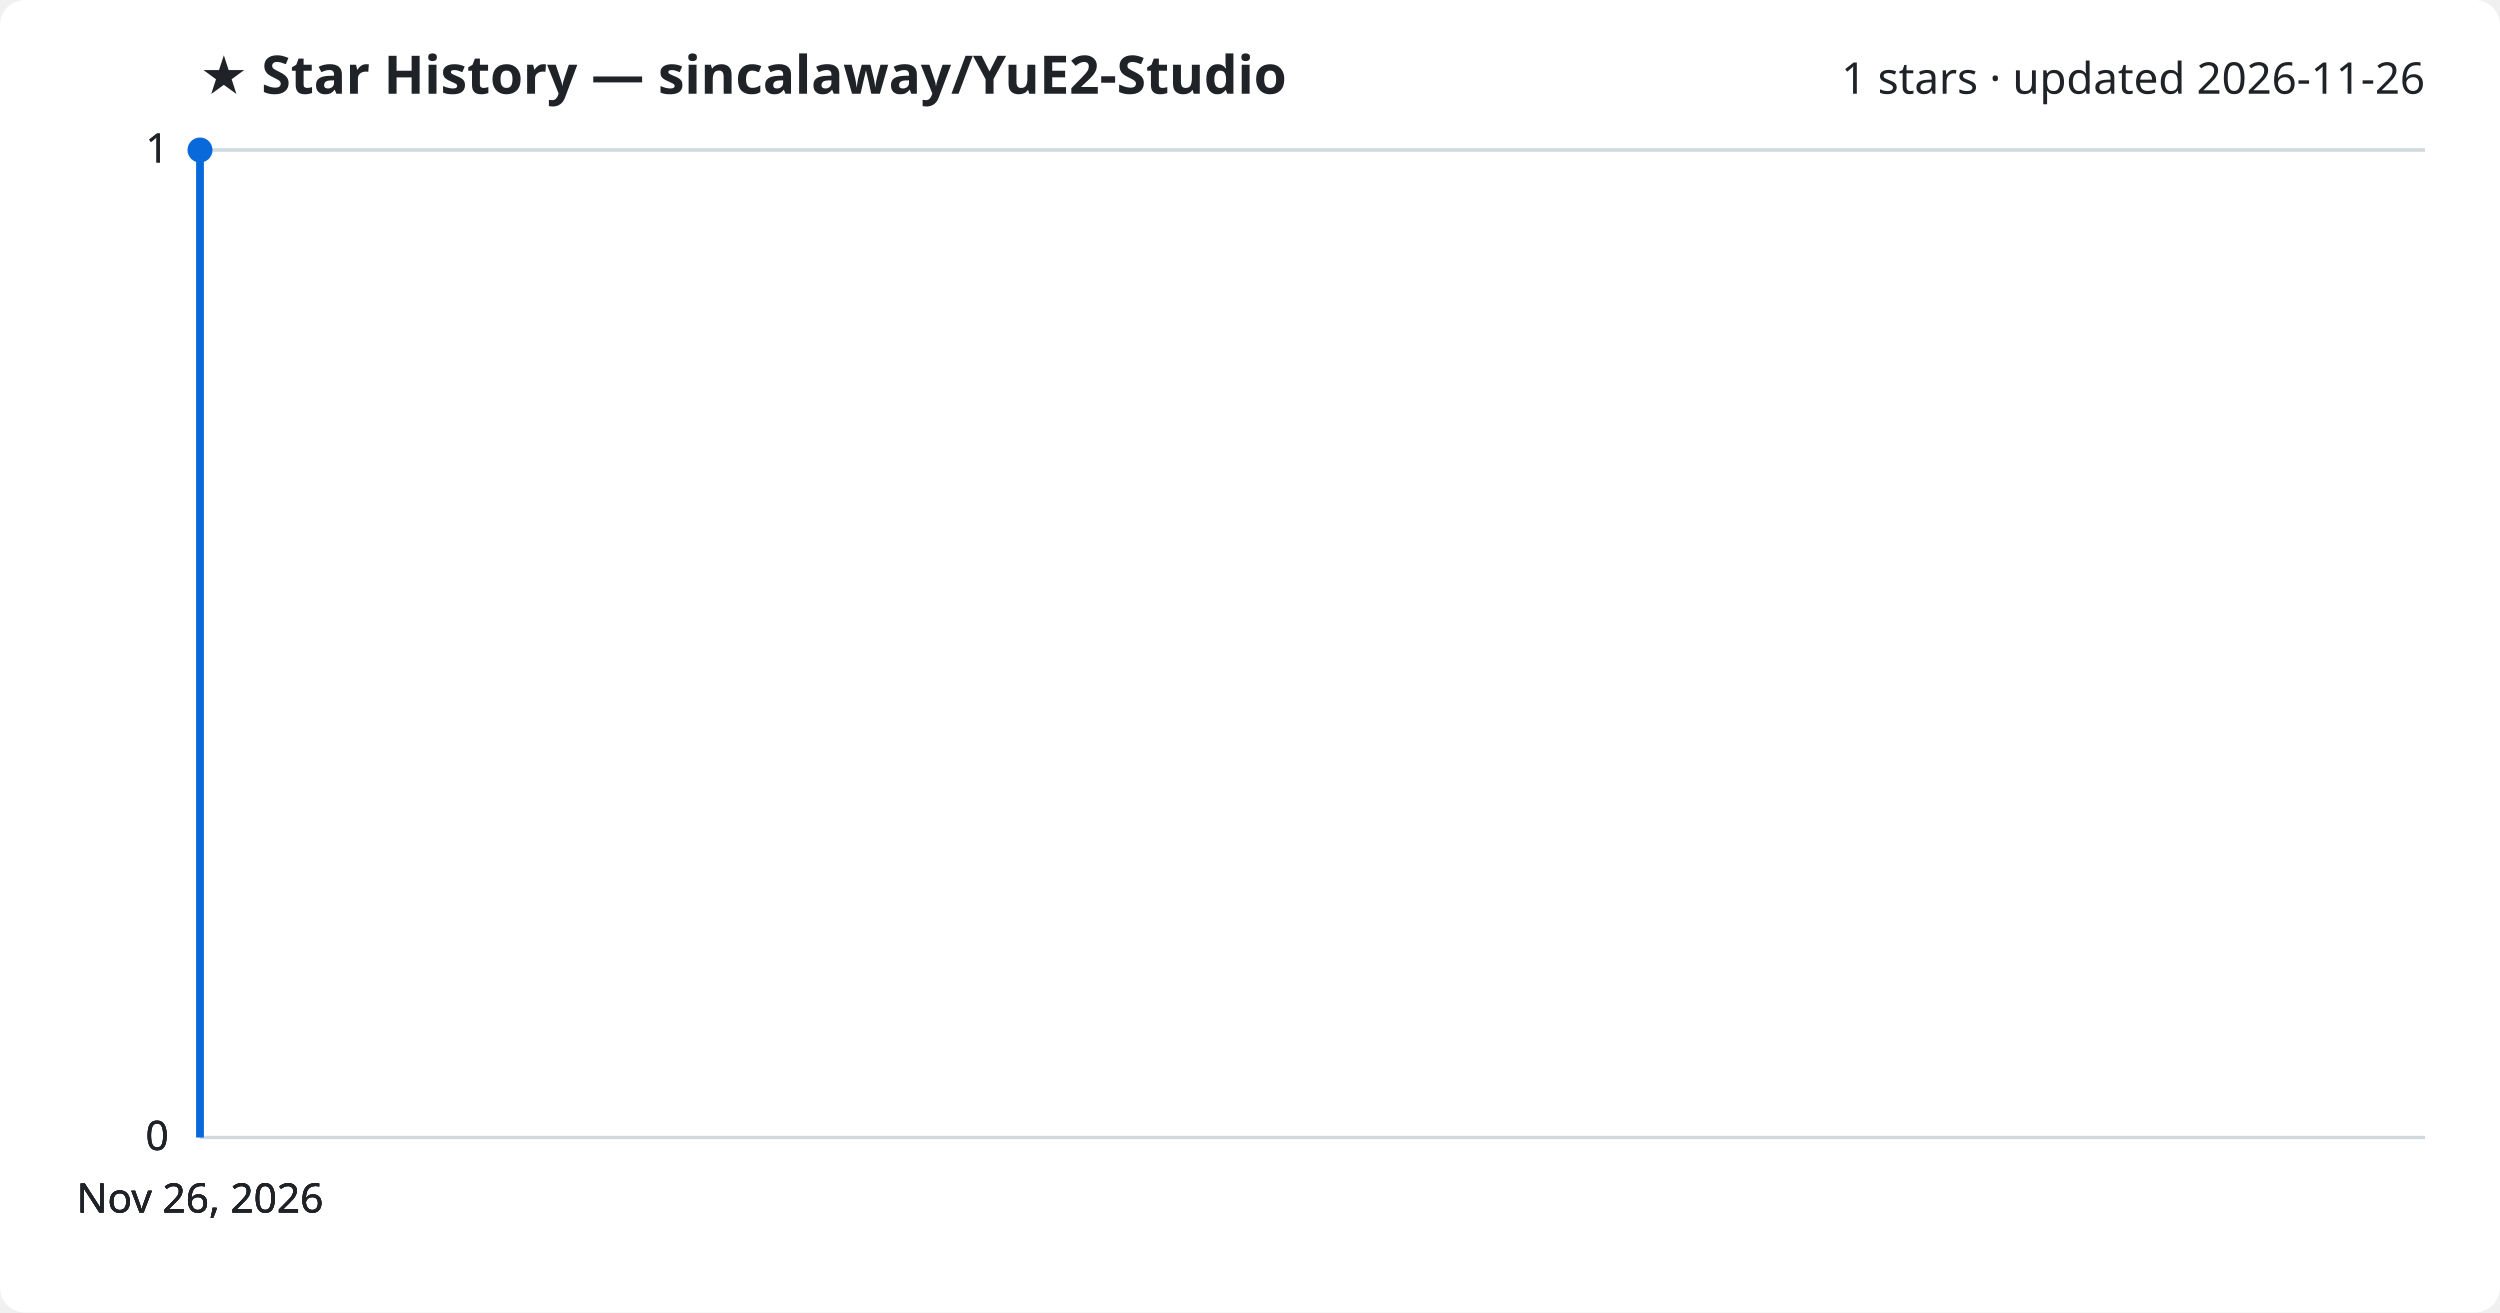
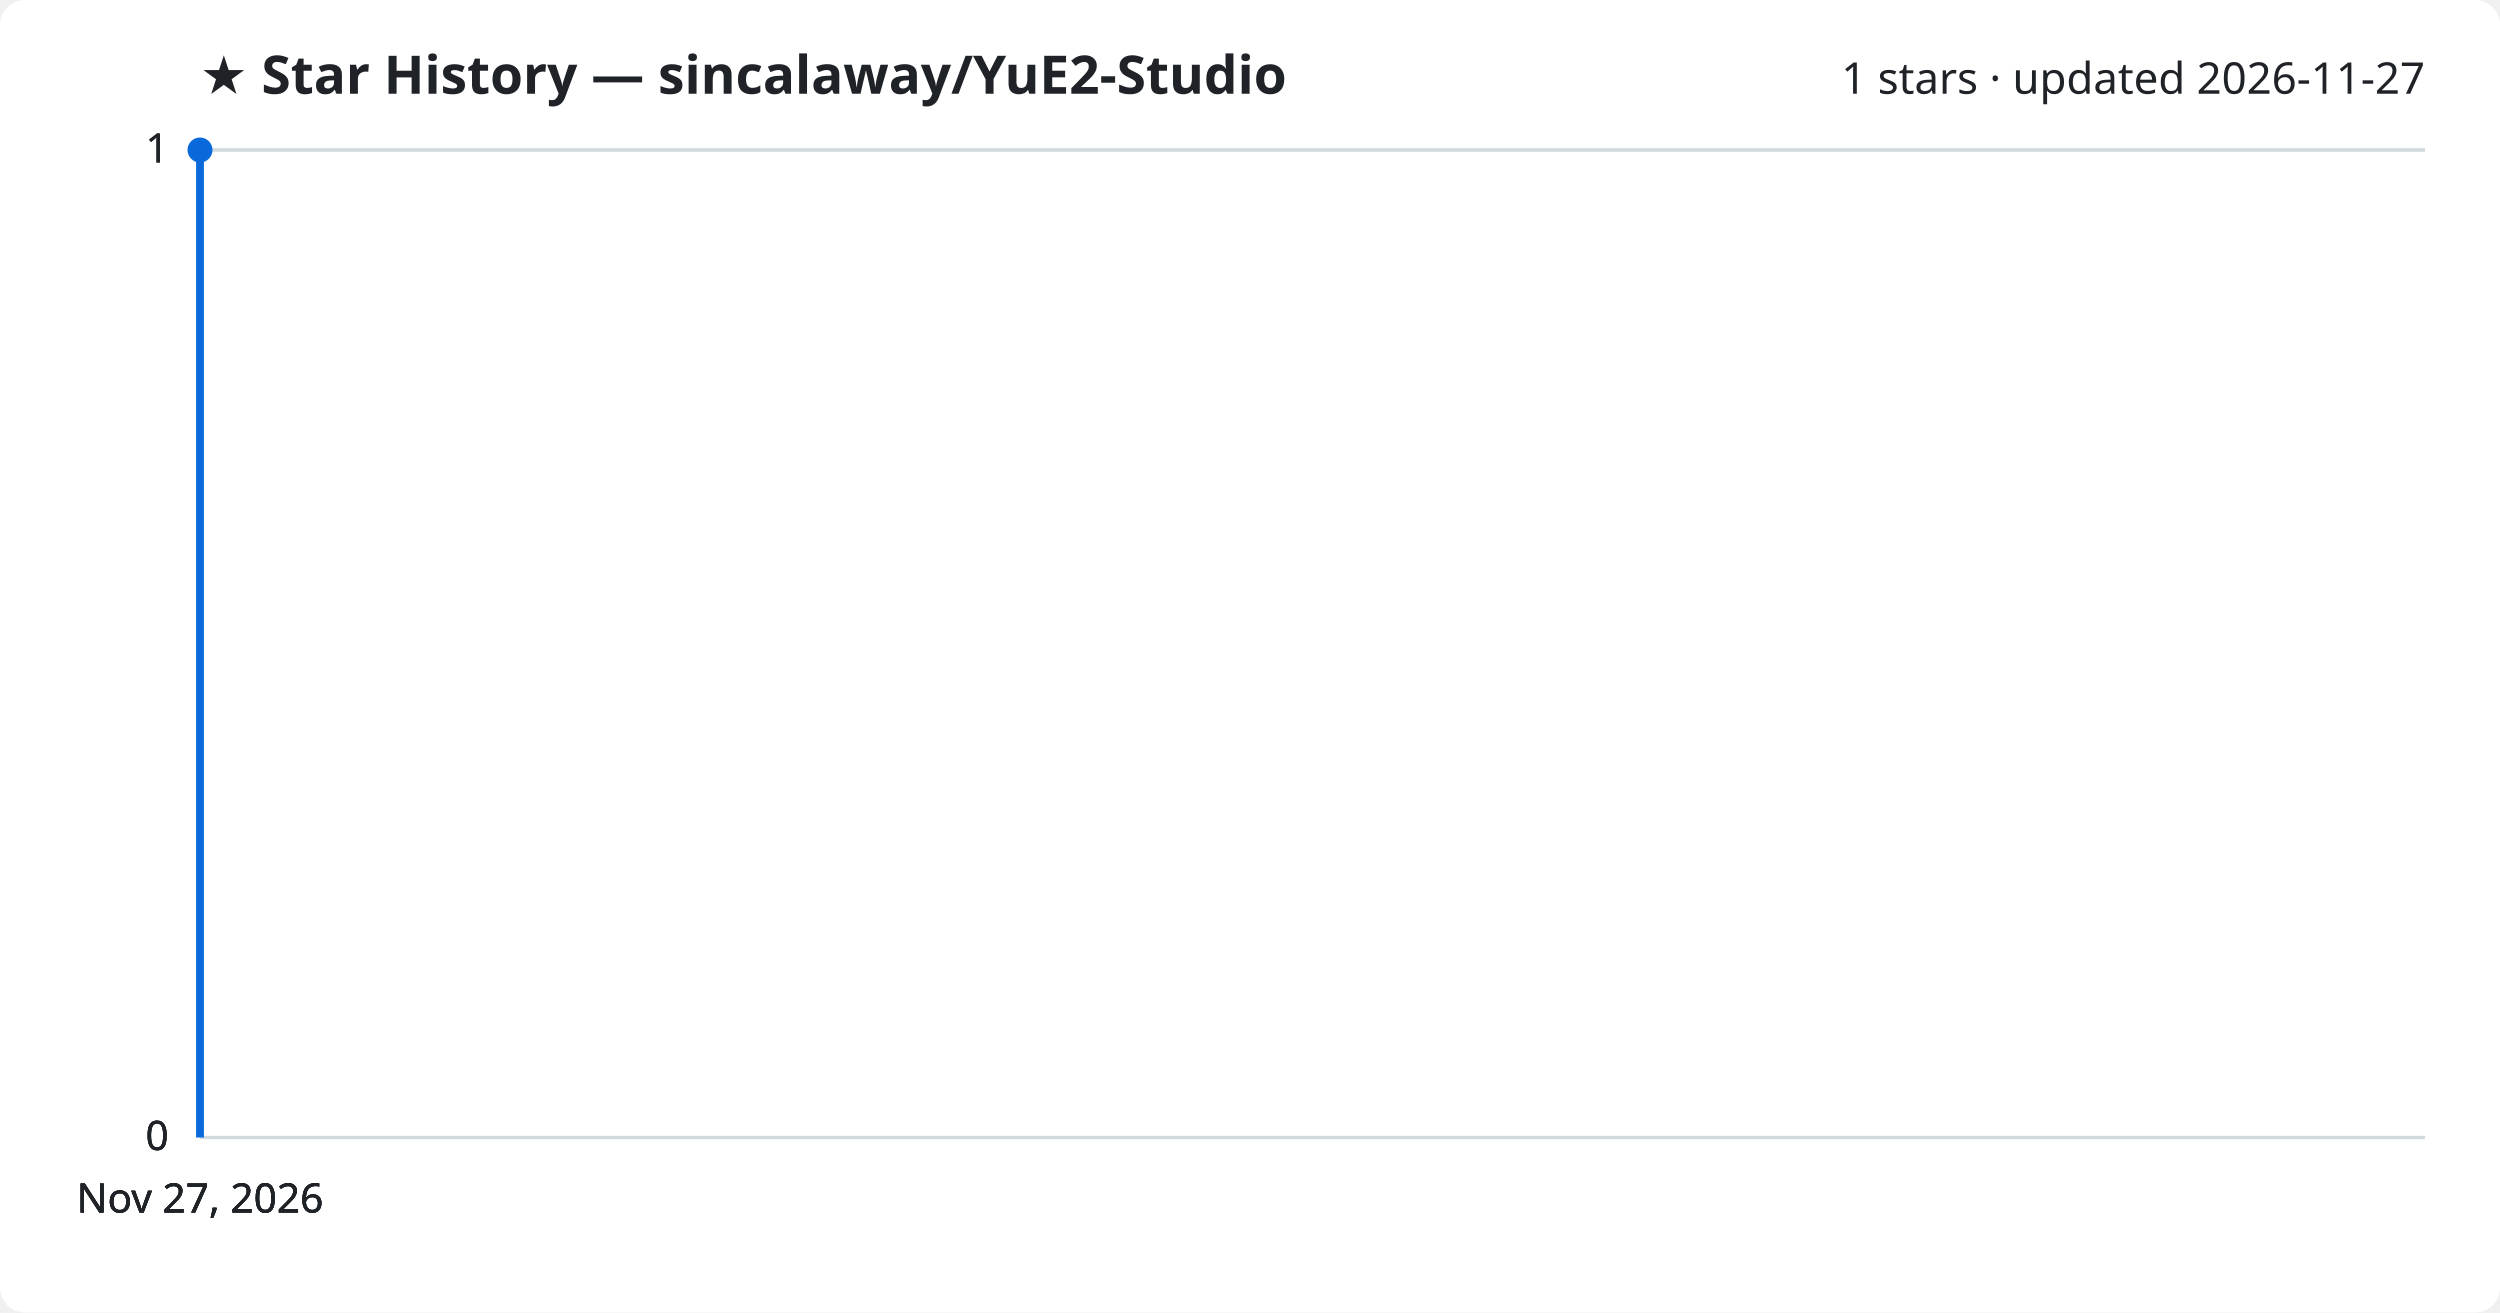
<svg xmlns="http://www.w3.org/2000/svg" viewBox="0 0 800 420" font-family="Segoe UI, sans-serif">
  <rect width="800" height="420" fill="#ffffff" rx="8" />
  <text x="64" y="30" fill="#1f2328" font-size="17" font-weight="700">★ Star History — sincalaway/YuE2-Studio</text>
-   <text x="776" y="30" fill="#1f2328" font-size="14" text-anchor="end">1 stars · updated 2026-11-26</text>
+   <text x="776" y="30" fill="#1f2328" font-size="14" text-anchor="end">1 stars · updated 2026-11-27</text>
  <line x1="64" y1="364.0" x2="776" y2="364.0" stroke="#d1d9e0" stroke-width="1" />
  <text x="54" y="368.0" fill="#1f2328" font-size="13" text-anchor="end">0</text>
  <line x1="64" y1="364.0" x2="776" y2="364.0" stroke="#d1d9e0" stroke-width="1" />
  <text x="54" y="368.0" fill="#1f2328" font-size="13" text-anchor="end">0</text>
  <line x1="64" y1="364.0" x2="776" y2="364.0" stroke="#d1d9e0" stroke-width="1" />
  <text x="54" y="368.0" fill="#1f2328" font-size="13" text-anchor="end">0</text>
  <line x1="64" y1="48.0" x2="776" y2="48.0" stroke="#d1d9e0" stroke-width="1" />
  <text x="54" y="52.0" fill="#1f2328" font-size="13" text-anchor="end">1</text>
  <line x1="64" y1="48.0" x2="776" y2="48.0" stroke="#d1d9e0" stroke-width="1" />
  <text x="54" y="52.0" fill="#1f2328" font-size="13" text-anchor="end">1</text>
  <path d="M64.0,364.0 L64.0,48.0 L64.0,48.0" fill="none" stroke="#0969da" stroke-width="2.5" stroke-linejoin="round" />
  <circle cx="64.0" cy="48.0" r="4" fill="#0969da" />
-   <text x="64.0" y="388" fill="#1f2328" font-size="13" text-anchor="middle">Nov 26, 2026</text>
-   <text x="64.0" y="388" fill="#1f2328" font-size="13" text-anchor="middle">Nov 26, 2026</text>
-   <text x="64.0" y="388" fill="#1f2328" font-size="13" text-anchor="middle">Nov 26, 2026</text>
-   <text x="64.0" y="388" fill="#1f2328" font-size="13" text-anchor="middle">Nov 26, 2026</text>
+   <text x="64.0" y="388" fill="#1f2328" font-size="13" text-anchor="middle">Nov 27, 2026</text>
+   <text x="64.0" y="388" fill="#1f2328" font-size="13" text-anchor="middle">Nov 27, 2026</text>
+   <text x="64.0" y="388" fill="#1f2328" font-size="13" text-anchor="middle">Nov 27, 2026</text>
+   <text x="64.0" y="388" fill="#1f2328" font-size="13" text-anchor="middle">Nov 27, 2026</text>
</svg>
